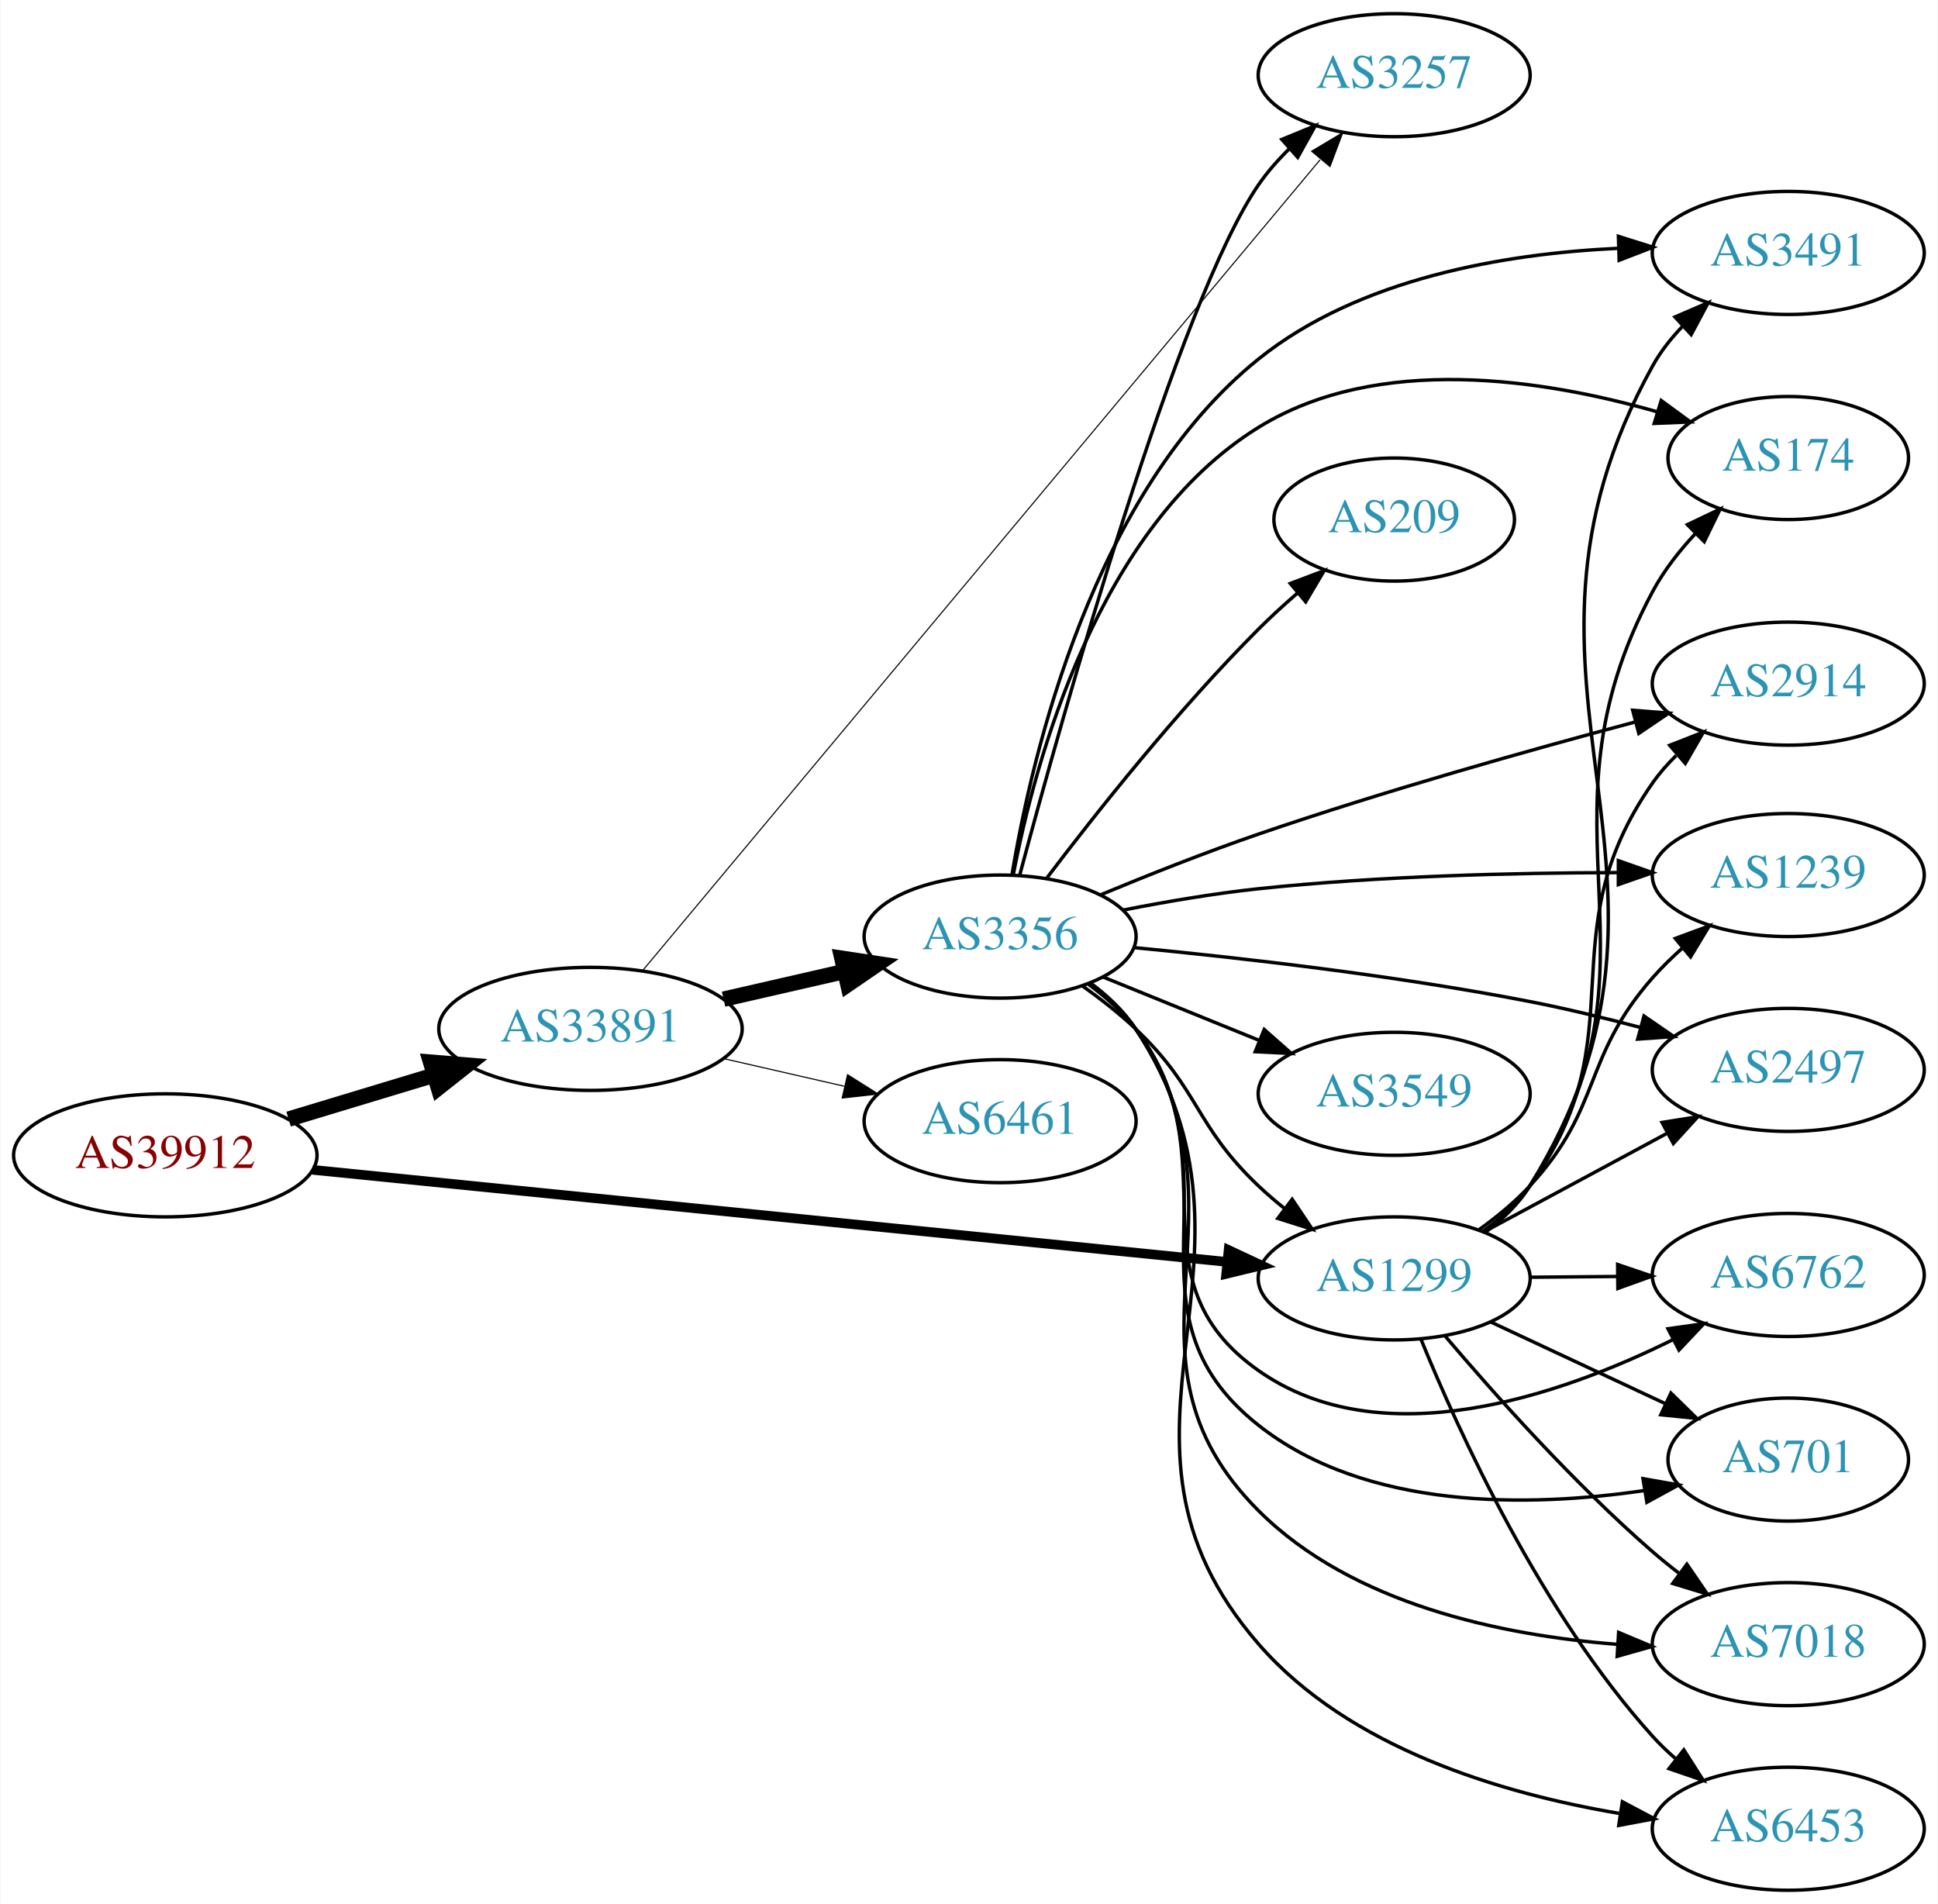
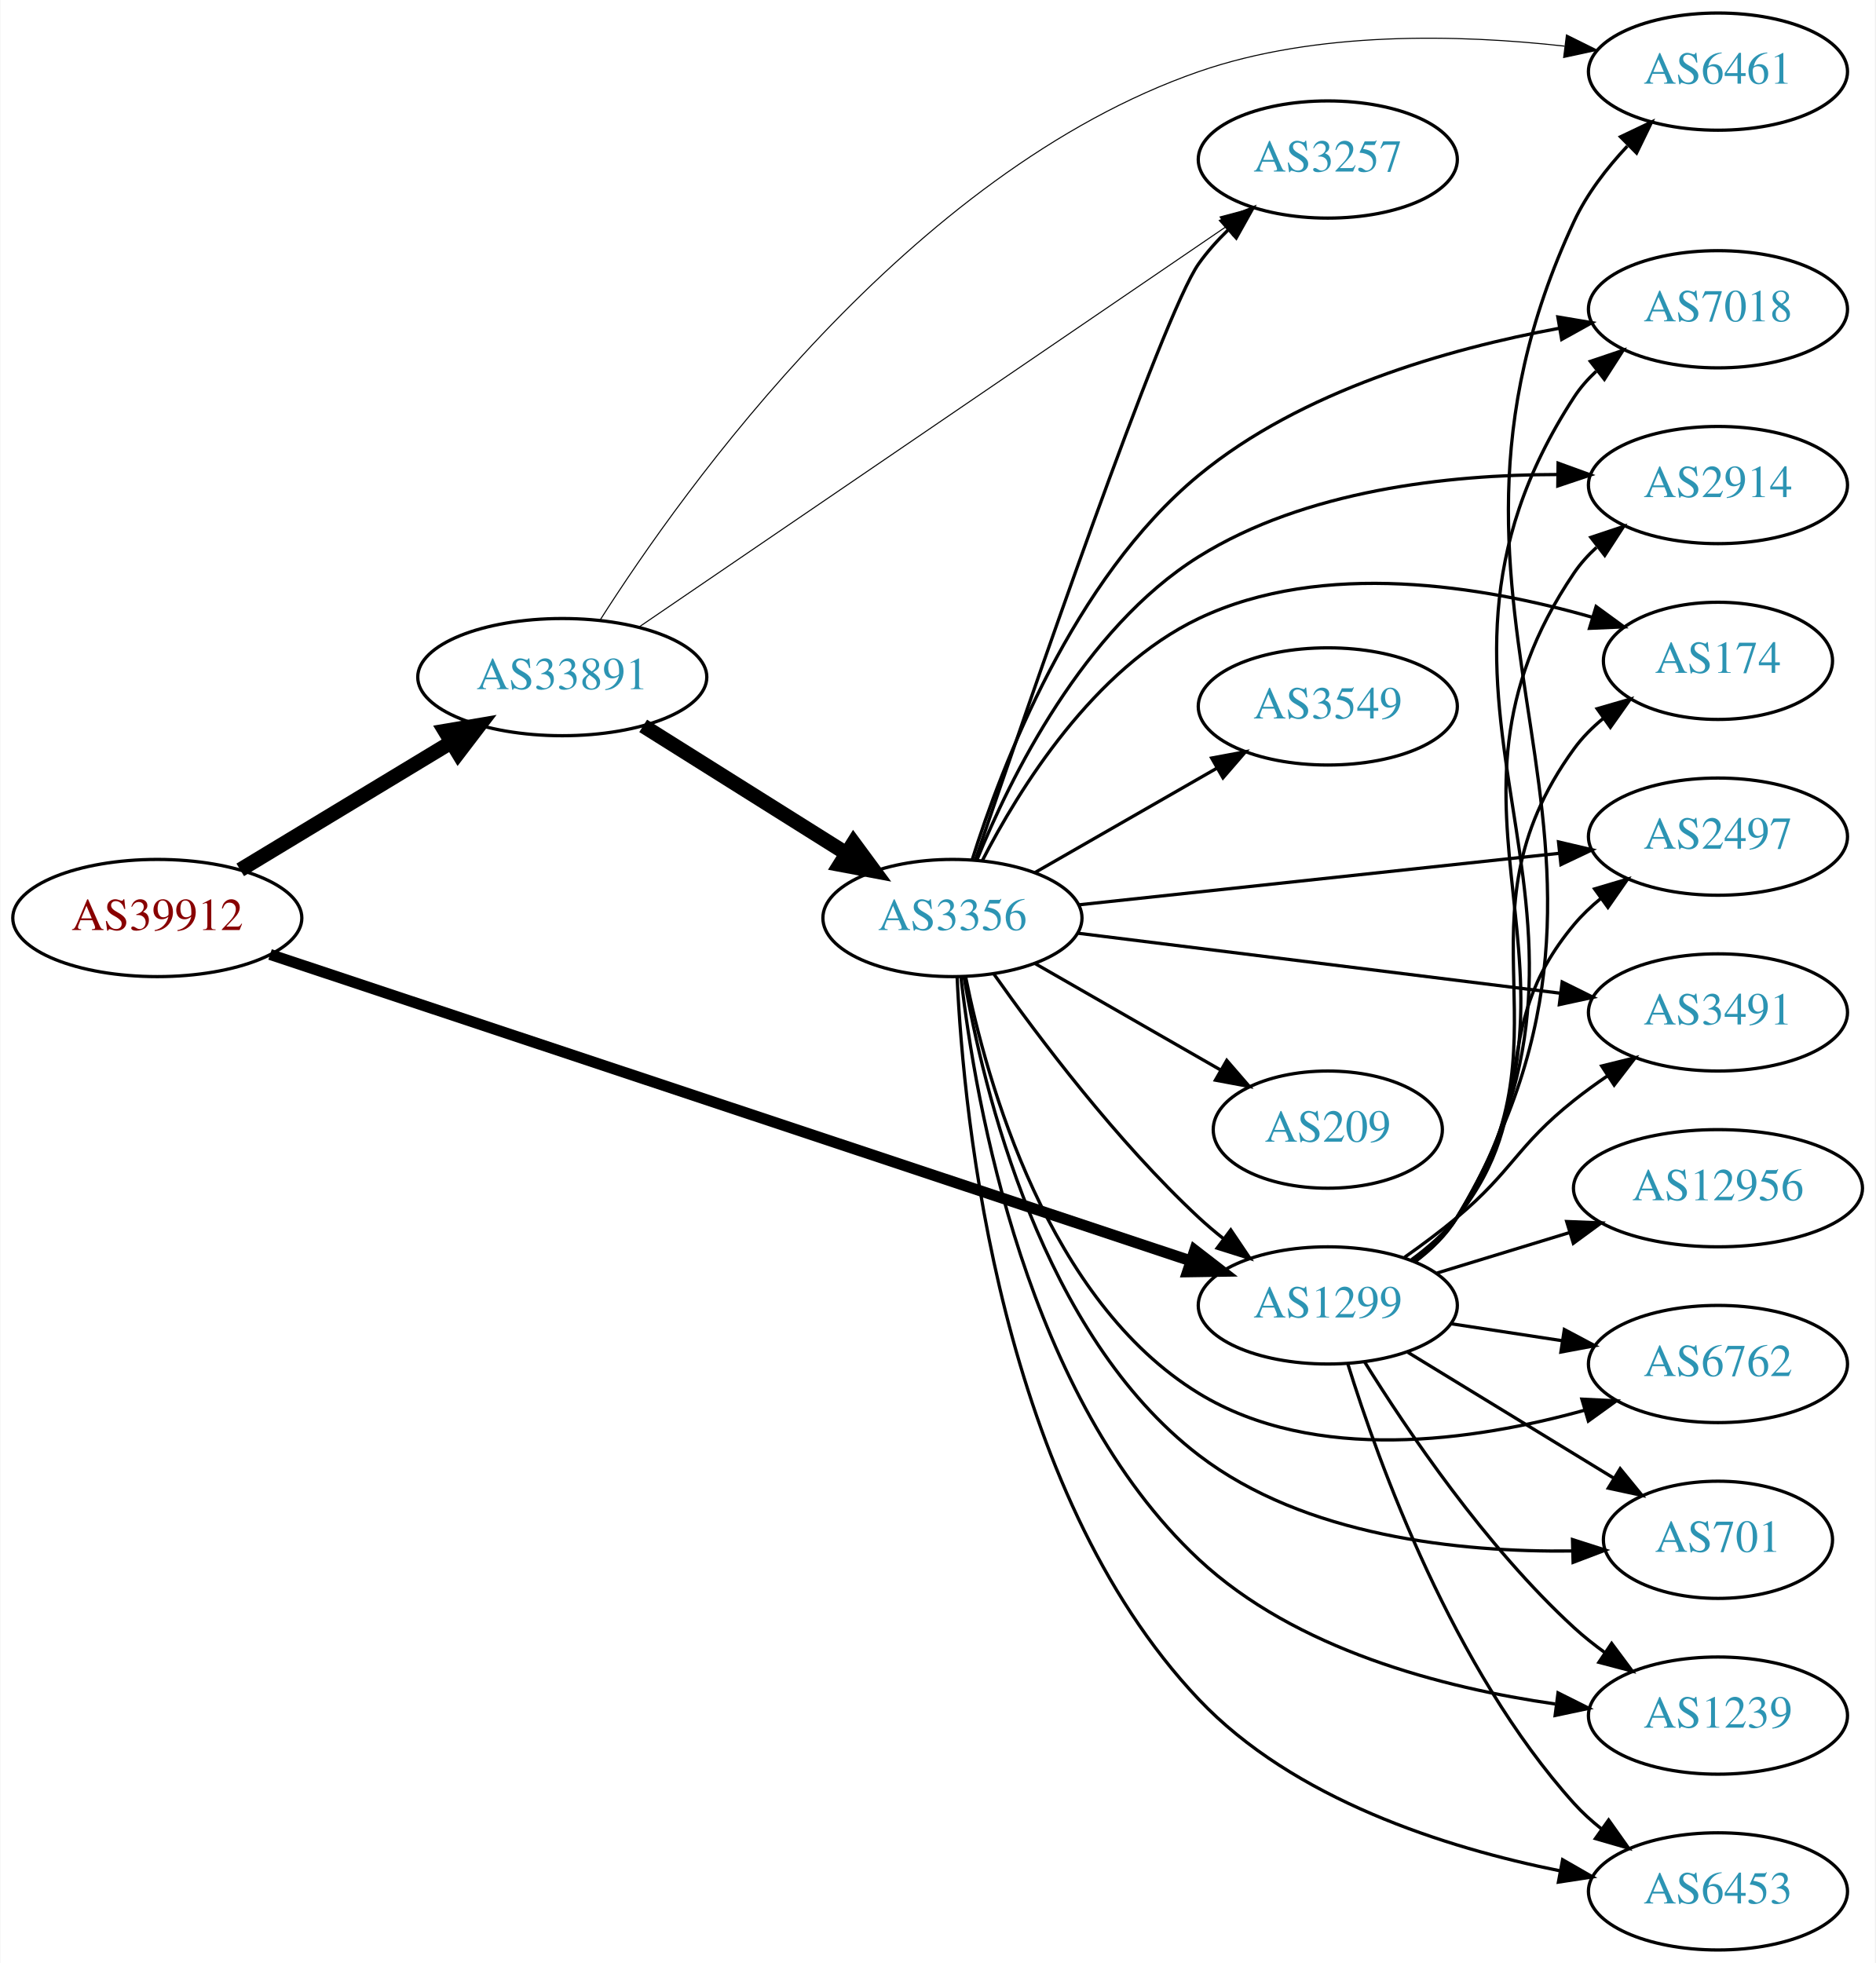
- <svg xmlns="http://www.w3.org/2000/svg" xmlns:xlink="http://www.w3.org/1999/xlink" width="567pt" height="557pt" viewBox="0.00 0.00 566.66 557.00">
-   <g id="graph0" class="graph" transform="scale(1 1) rotate(0) translate(4 553)">
-     <polygon fill="white" stroke="none" points="-4,4 -4,-553 562.663,-553 562.663,4 -4,4" />
+ <svg xmlns="http://www.w3.org/2000/svg" xmlns:xlink="http://www.w3.org/1999/xlink" width="576pt" height="603pt" viewBox="0.00 0.00 575.76 603.00">
+   <g id="graph0" class="graph" transform="scale(1 1) rotate(0) translate(4 599)">
+     <polygon fill="white" stroke="none" points="-4,4 -4,-599 571.762,-599 571.762,4 -4,4" />
    <g id="node1" class="node">
      <g id="a_node1">
        <a xlink:href="/asn/39912" xlink:title="AS39912 ~ oja.at GmbH [AT]">
-           <ellipse fill="#ffffff" stroke="black" cx="44.196" cy="-215" rx="44.393" ry="18" />
-           <text text-anchor="middle" x="44.196" y="-211.3" font-family="Times,serif" font-size="14.00" fill="#880000">AS39912</text>
+           <ellipse fill="#ffffff" stroke="black" cx="44.196" cy="-317" rx="44.393" ry="18" />
+           <text text-anchor="middle" x="44.196" y="-313.3" font-family="Times,serif" font-size="14.00" fill="#880000">AS39912</text>
        </a>
      </g>
    </g>
    <g id="node2" class="node">
      <g id="a_node2">
        <a xlink:href="/asn/1299" xlink:title="AS1299 ~ Telia Carrier [EU]">
-           <ellipse fill="#ffffff" stroke="black" cx="403.724" cy="-179" rx="39.794" ry="18" />
-           <text text-anchor="middle" x="403.724" y="-175.3" font-family="Times,serif" font-size="14.00" fill="#2c94b3">AS1299</text>
+           <ellipse fill="#ffffff" stroke="black" cx="403.724" cy="-198" rx="39.794" ry="18" />
+           <text text-anchor="middle" x="403.724" y="-194.3" font-family="Times,serif" font-size="14.00" fill="#2c94b3">AS1299</text>
        </a>
      </g>
    </g>
    <g id="edge1" class="edge">
-       <path fill="none" stroke="black" stroke-width="2.812" d="M87.26,-210.764C154.067,-204.038 284.055,-190.949 354.519,-183.854" />
-       <polygon fill="black" stroke="black" stroke-width="2.812" points="355.285,-187.294 364.884,-182.81 354.584,-180.33 355.285,-187.294" />
+       <path fill="none" stroke="black" stroke-width="3.375" d="M78.831,-305.805C144.659,-283.895 290.295,-235.421 361.672,-211.664" />
+       <polygon fill="black" stroke="black" stroke-width="3.375" points="362.852,-214.96 371.235,-208.481 360.641,-208.318 362.852,-214.96" />
    </g>
    <g id="node3" class="node">
      <g id="a_node3">
        <a xlink:href="/asn/33891" xlink:title="AS33891 ~ CORE-BACKBONE GMBH GLOBAL NETWORK [DE]">
-           <ellipse fill="#ffffff" stroke="black" cx="168.588" cy="-252" rx="44.393" ry="18" />
-           <text text-anchor="middle" x="168.588" y="-248.3" font-family="Times,serif" font-size="14.00" fill="#2c94b3">AS33891</text>
+           <ellipse fill="#ffffff" stroke="black" cx="168.588" cy="-391" rx="44.393" ry="18" />
+           <text text-anchor="middle" x="168.588" y="-387.3" font-family="Times,serif" font-size="14.00" fill="#2c94b3">AS33891</text>
        </a>
      </g>
    </g>
    <g id="edge2" class="edge">
-       <path fill="none" stroke="black" stroke-width="4.5" d="M80.269,-225.603C93.456,-229.589 108.636,-234.178 122.601,-238.4" />
-       <polygon fill="black" stroke="black" stroke-width="4.5" points="121.799,-242.271 132.51,-241.396 124.078,-234.733 121.799,-242.271" />
+       <path fill="none" stroke="black" stroke-width="4.5" d="M69.67,-331.797C88.265,-343.04 114.038,-358.623 134.475,-370.979" />
+       <polygon fill="black" stroke="black" stroke-width="4.5" points="132.562,-374.424 143.157,-376.228 136.637,-367.685 132.562,-374.424" />
    </g>
    <g id="node4" class="node">
      <g id="a_node4">
-         <a xlink:href="/asn/174" xlink:title="AS174 ~ Cogent Communications [US]">
-           <ellipse fill="#ffffff" stroke="black" cx="519.017" cy="-419" rx="35.194" ry="18" />
-           <text text-anchor="middle" x="519.017" y="-415.3" font-family="Times,serif" font-size="14.00" fill="#2c94b3">AS174</text>
+         <a xlink:href="/asn/2914" xlink:title="AS2914 ~ NTT America, Inc. [US]">
+           <ellipse fill="#ffffff" stroke="black" cx="523.566" cy="-450" rx="39.794" ry="18" />
+           <text text-anchor="middle" x="523.566" y="-446.3" font-family="Times,serif" font-size="14.00" fill="#2c94b3">AS2914</text>
        </a>
      </g>
    </g>
    <g id="edge3" class="edge">
-       <path fill="none" stroke="black" d="M430.099,-192.57C435.152,-196.315 439.948,-200.805 443.37,-206 486.813,-271.948 442.035,-310.412 479.37,-380 482.64,-386.095 487.161,-391.868 491.962,-397.012" />
-       <polygon fill="black" stroke="black" points="489.513,-399.513 499.082,-404.063 494.439,-394.539 489.513,-399.513" />
+       <path fill="none" stroke="black" d="M430.193,-211.509C435.241,-215.258 440.011,-219.764 443.37,-225 491.668,-300.282 429.162,-348.979 479.37,-423 481.306,-425.854 483.655,-428.466 486.246,-430.842" />
+       <polygon fill="black" stroke="black" points="484.519,-433.93 494.573,-437.272 488.797,-428.39 484.519,-433.93" />
    </g>
    <g id="node5" class="node">
      <g id="a_node5">
-         <a xlink:href="/asn/2914" xlink:title="AS2914 ~ NTT America, Inc. [US]">
-           <ellipse fill="#ffffff" stroke="black" cx="519.017" cy="-353" rx="39.794" ry="18" />
-           <text text-anchor="middle" x="519.017" y="-349.3" font-family="Times,serif" font-size="14.00" fill="#2c94b3">AS2914</text>
+         <a xlink:href="/asn/174" xlink:title="AS174 ~ Cogent Communications [US]">
+           <ellipse fill="#ffffff" stroke="black" cx="523.566" cy="-396" rx="35.194" ry="18" />
+           <text text-anchor="middle" x="523.566" y="-392.3" font-family="Times,serif" font-size="14.00" fill="#2c94b3">AS174</text>
        </a>
      </g>
    </g>
    <g id="edge4" class="edge">
-       <path fill="none" stroke="black" d="M429.75,-192.811C434.821,-196.545 439.713,-200.968 443.37,-206 475.609,-250.352 447.888,-279.108 479.37,-324 481.345,-326.816 483.678,-329.474 486.205,-331.952" />
-       <polygon fill="black" stroke="black" points="484.335,-334.959 494.199,-338.825 488.898,-329.652 484.335,-334.959" />
+       <path fill="none" stroke="black" d="M429.942,-211.675C435.003,-215.416 439.843,-219.877 443.37,-225 480.782,-279.336 440.581,-315.639 479.37,-369 481.886,-372.46 484.993,-375.577 488.379,-378.357" />
+       <polygon fill="black" stroke="black" points="486.459,-381.286 496.636,-384.233 490.517,-375.583 486.459,-381.286" />
    </g>
    <g id="node6" class="node">
      <g id="a_node6">
-         <a xlink:href="/asn/1239" xlink:title="AS1239 ~ Sprint [US]">
-           <ellipse fill="#ffffff" stroke="black" cx="519.017" cy="-297" rx="39.794" ry="18" />
-           <text text-anchor="middle" x="519.017" y="-293.3" font-family="Times,serif" font-size="14.00" fill="#2c94b3">AS1239</text>
+         <a xlink:href="/asn/2497" xlink:title="AS2497 ~ Internet Initiative Japan Inc. [JP]">
+           <ellipse fill="#ffffff" stroke="black" cx="523.566" cy="-342" rx="39.794" ry="18" />
+           <text text-anchor="middle" x="523.566" y="-338.3" font-family="Times,serif" font-size="14.00" fill="#2c94b3">AS2497</text>
        </a>
      </g>
    </g>
    <g id="edge5" class="edge">
-       <path fill="none" stroke="black" d="M428.502,-193.214C433.75,-196.98 439.032,-201.316 443.37,-206 464.761,-229.097 458.567,-243.373 479.37,-267 482.01,-269.998 484.984,-272.907 488.081,-275.659" />
-       <polygon fill="black" stroke="black" points="485.974,-278.458 495.91,-282.135 490.436,-273.064 485.974,-278.458" />
+       <path fill="none" stroke="black" d="M429.44,-212.047C434.527,-215.768 439.504,-220.127 443.37,-225 470.148,-258.748 451.738,-281.948 479.37,-315 481.781,-317.884 484.582,-320.554 487.577,-323.002" />
+       <polygon fill="black" stroke="black" points="485.668,-325.941 495.824,-328.959 489.766,-320.266 485.668,-325.941" />
    </g>
    <g id="node7" class="node">
      <g id="a_node7">
-         <a xlink:href="/asn/2497" xlink:title="AS2497 ~ Internet Initiative Japan Inc. [JP]">
-           <ellipse fill="#ffffff" stroke="black" cx="519.017" cy="-240" rx="39.794" ry="18" />
-           <text text-anchor="middle" x="519.017" y="-236.3" font-family="Times,serif" font-size="14.00" fill="#2c94b3">AS2497</text>
+         <a xlink:href="/asn/6461" xlink:title="AS6461 ~ Zayo Bandwidth [US]">
+           <ellipse fill="#ffffff" stroke="black" cx="523.566" cy="-577" rx="39.794" ry="18" />
+           <text text-anchor="middle" x="523.566" y="-573.3" font-family="Times,serif" font-size="14.00" fill="#2c94b3">AS6461</text>
        </a>
      </g>
    </g>
    <g id="edge6" class="edge">
-       <path fill="none" stroke="black" d="M429.867,-192.538C445.598,-201.008 466.082,-212.037 483.344,-221.331" />
-       <polygon fill="black" stroke="black" points="482.088,-224.63 492.552,-226.289 485.406,-218.467 482.088,-224.63" />
+       <path fill="none" stroke="black" d="M430.439,-211.356C435.474,-215.113 440.177,-219.662 443.37,-225 513.663,-342.52 421.596,-406.846 479.37,-531 483.29,-539.424 489.354,-547.315 495.711,-554.102" />
+       <polygon fill="black" stroke="black" points="493.632,-556.97 503.197,-561.528 498.562,-552 493.632,-556.97" />
    </g>
    <g id="node8" class="node">
      <g id="a_node8">
        <a xlink:href="/asn/6762" xlink:title="AS6762 ~ TELECOM ITALIA SPARKLE S.p.A. [IT]">
-           <ellipse fill="#ffffff" stroke="black" cx="519.017" cy="-180" rx="39.794" ry="18" />
-           <text text-anchor="middle" x="519.017" y="-176.3" font-family="Times,serif" font-size="14.00" fill="#2c94b3">AS6762</text>
+           <ellipse fill="#ffffff" stroke="black" cx="523.566" cy="-180" rx="39.794" ry="18" />
+           <text text-anchor="middle" x="523.566" y="-176.3" font-family="Times,serif" font-size="14.00" fill="#2c94b3">AS6762</text>
        </a>
      </g>
    </g>
    <g id="edge7" class="edge">
-       <path fill="none" stroke="black" d="M443.396,-179.341C451.599,-179.414 460.363,-179.491 468.895,-179.566" />
-       <polygon fill="black" stroke="black" points="469.104,-183.068 479.134,-179.657 469.166,-176.069 469.104,-183.068" />
+       <path fill="none" stroke="black" d="M441.687,-192.354C452.436,-190.712 464.323,-188.896 475.6,-187.174" />
+       <polygon fill="black" stroke="black" points="476.378,-190.596 485.735,-185.626 475.321,-183.676 476.378,-190.596" />
    </g>
    <g id="node9" class="node">
      <g id="a_node9">
        <a xlink:href="/asn/701" xlink:title="AS701 ~ UUNET [US]">
-           <ellipse fill="#ffffff" stroke="black" cx="519.017" cy="-126" rx="35.194" ry="18" />
-           <text text-anchor="middle" x="519.017" y="-122.3" font-family="Times,serif" font-size="14.00" fill="#2c94b3">AS701</text>
+           <ellipse fill="#ffffff" stroke="black" cx="523.566" cy="-126" rx="35.194" ry="18" />
+           <text text-anchor="middle" x="523.566" y="-122.3" font-family="Times,serif" font-size="14.00" fill="#2c94b3">AS701</text>
        </a>
      </g>
    </g>
    <g id="edge8" class="edge">
-       <path fill="none" stroke="black" d="M431.86,-166.305C447.183,-159.137 466.501,-150.1 482.96,-142.4" />
-       <polygon fill="black" stroke="black" points="484.694,-145.453 492.269,-138.045 481.728,-139.112 484.694,-145.453" />
+       <path fill="none" stroke="black" d="M428.288,-183.603C446.461,-172.499 471.754,-157.045 491.568,-144.939" />
+       <polygon fill="black" stroke="black" points="493.532,-147.841 500.241,-139.641 489.883,-141.868 493.532,-147.841" />
    </g>
    <g id="node10" class="node">
      <g id="a_node10">
-         <a xlink:href="/asn/7018" xlink:title="AS7018 ~ AT&amp;T Services, Inc. [US]">
-           <ellipse fill="#ffffff" stroke="black" cx="519.017" cy="-72" rx="39.794" ry="18" />
-           <text text-anchor="middle" x="519.017" y="-68.3" font-family="Times,serif" font-size="14.00" fill="#2c94b3">AS7018</text>
+         <a xlink:href="/asn/1239" xlink:title="AS1239 ~ Sprint [US]">
+           <ellipse fill="#ffffff" stroke="black" cx="523.566" cy="-72" rx="39.794" ry="18" />
+           <text text-anchor="middle" x="523.566" y="-68.3" font-family="Times,serif" font-size="14.00" fill="#2c94b3">AS1239</text>
        </a>
      </g>
    </g>
    <g id="edge9" class="edge">
-       <path fill="none" stroke="black" d="M418.66,-162.093C432.998,-145.193 456.418,-118.924 479.37,-99 481.843,-96.854 484.486,-94.719 487.186,-92.645" />
-       <polygon fill="black" stroke="black" points="489.358,-95.392 495.345,-86.651 485.214,-89.751 489.358,-95.392" />
+       <path fill="none" stroke="black" d="M414.971,-180.729C428.041,-159.684 452.23,-123.866 479.37,-99 482.294,-96.321 485.52,-93.752 488.851,-91.337" />
+       <polygon fill="black" stroke="black" points="490.908,-94.171 497.237,-85.674 486.991,-88.369 490.908,-94.171" />
    </g>
    <g id="node11" class="node">
      <g id="a_node11">
-         <a xlink:href="/asn/6453" xlink:title="AS6453 ~ TATA COMMUNICATIONS (AMERICA) INC [US]">
-           <ellipse fill="#ffffff" stroke="black" cx="519.017" cy="-18" rx="39.794" ry="18" />
-           <text text-anchor="middle" x="519.017" y="-14.3" font-family="Times,serif" font-size="14.00" fill="#2c94b3">AS6453</text>
+         <a xlink:href="/asn/12956" xlink:title="AS12956 ~ TELXIUS [ES]">
+           <ellipse fill="#ffffff" stroke="black" cx="523.566" cy="-234" rx="44.393" ry="18" />
+           <text text-anchor="middle" x="523.566" y="-230.3" font-family="Times,serif" font-size="14.00" fill="#2c94b3">AS12956</text>
        </a>
      </g>
    </g>
    <g id="edge10" class="edge">
-       <path fill="none" stroke="black" d="M411.503,-161.348C422.596,-134.099 446.704,-81.164 479.37,-45 481.376,-42.779 483.597,-40.642 485.932,-38.61" />
-       <polygon fill="black" stroke="black" points="488.462,-41.073 494.154,-32.137 484.132,-35.573 488.462,-41.073" />
+       <path fill="none" stroke="black" d="M437.237,-207.932C449.845,-211.784 464.488,-216.258 478.047,-220.4" />
+       <polygon fill="black" stroke="black" points="477.098,-223.769 487.684,-223.344 479.143,-217.075 477.098,-223.769" />
    </g>
    <g id="node12" class="node">
      <g id="a_node12">
-         <a xlink:href="/asn/3491" xlink:title="AS3491 ~ PCCW Global, Inc. [US]">
-           <ellipse fill="#ffffff" stroke="black" cx="519.017" cy="-479" rx="39.794" ry="18" />
-           <text text-anchor="middle" x="519.017" y="-475.3" font-family="Times,serif" font-size="14.00" fill="#2c94b3">AS3491</text>
+         <a xlink:href="/asn/6453" xlink:title="AS6453 ~ TATA COMMUNICATIONS (AMERICA) INC [US]">
+           <ellipse fill="#ffffff" stroke="black" cx="523.566" cy="-18" rx="39.794" ry="18" />
+           <text text-anchor="middle" x="523.566" y="-14.3" font-family="Times,serif" font-size="14.00" fill="#2c94b3">AS6453</text>
        </a>
      </g>
    </g>
    <g id="edge11" class="edge">
-       <path fill="none" stroke="black" d="M430.313,-192.433C435.355,-196.186 440.093,-200.713 443.37,-206 500.201,-297.674 427.048,-351.68 479.37,-446 481.708,-450.214 484.808,-454.133 488.238,-457.69" />
-       <polygon fill="black" stroke="black" points="485.874,-460.27 495.604,-464.462 490.611,-455.117 485.874,-460.27" />
+       <path fill="none" stroke="black" d="M409.856,-180.09C419.361,-149.45 442.191,-86.292 479.37,-45 481.885,-42.207 484.756,-39.597 487.794,-37.186" />
+       <polygon fill="black" stroke="black" points="489.978,-39.928 496.102,-31.282 485.923,-34.222 489.978,-39.928" />
    </g>
    <g id="node13" class="node">
      <g id="a_node13">
-         <a xlink:href="/asn/3356" xlink:title="AS3356 ~ Level 3 Parent, LLC [US]">
-           <ellipse fill="#ffffff" stroke="black" cx="288.431" cy="-279" rx="39.794" ry="18" />
-           <text text-anchor="middle" x="288.431" y="-275.3" font-family="Times,serif" font-size="14.00" fill="#2c94b3">AS3356</text>
+         <a xlink:href="/asn/7018" xlink:title="AS7018 ~ AT&amp;T Services, Inc. [US]">
+           <ellipse fill="#ffffff" stroke="black" cx="523.566" cy="-504" rx="39.794" ry="18" />
+           <text text-anchor="middle" x="523.566" y="-500.3" font-family="Times,serif" font-size="14.00" fill="#2c94b3">AS7018</text>
        </a>
      </g>
    </g>
    <g id="edge12" class="edge">
-       <path fill="none" stroke="black" stroke-width="4.5" d="M207.523,-260.692C218.764,-263.267 231.176,-266.111 242.799,-268.774" />
-       <polygon fill="black" stroke="black" stroke-width="4.5" points="242.134,-272.661 252.761,-271.057 243.893,-264.985 242.134,-272.661" />
+       <path fill="none" stroke="black" d="M430.341,-211.416C435.381,-215.17 440.111,-219.702 443.37,-225 502.644,-321.367 417.65,-382.181 479.37,-477 481.252,-479.891 483.563,-482.527 486.128,-484.92" />
+       <polygon fill="black" stroke="black" points="484.376,-487.991 494.415,-491.377 488.678,-482.47 484.376,-487.991" />
    </g>
    <g id="node14" class="node">
      <g id="a_node14">
-         <a xlink:href="/asn/3257" xlink:title="AS3257 ~ GTT [DE]">
-           <ellipse fill="#ffffff" stroke="black" cx="403.724" cy="-531" rx="39.794" ry="18" />
-           <text text-anchor="middle" x="403.724" y="-527.3" font-family="Times,serif" font-size="14.00" fill="#2c94b3">AS3257</text>
+         <a xlink:href="/asn/3491" xlink:title="AS3491 ~ PCCW Global, Inc. [US]">
+           <ellipse fill="#ffffff" stroke="black" cx="523.566" cy="-288" rx="39.794" ry="18" />
+           <text text-anchor="middle" x="523.566" y="-284.3" font-family="Times,serif" font-size="14.00" fill="#2c94b3">AS3491</text>
        </a>
      </g>
    </g>
    <g id="edge13" class="edge">
-       <path fill="none" stroke="black" stroke-width="0.321" d="M183.821,-269.033C223.503,-316.522 335.507,-450.56 382.046,-506.255" />
-       <polygon fill="black" stroke="black" stroke-width="0.321" points="379.579,-508.761 388.677,-514.19 384.951,-504.272 379.579,-508.761" />
+       <path fill="none" stroke="black" d="M427.291,-212.774C432.696,-216.58 438.352,-220.794 443.37,-225 460.711,-239.536 461.663,-246.913 479.37,-261 482.64,-263.602 486.175,-266.162 489.765,-268.609" />
+       <polygon fill="black" stroke="black" points="487.856,-271.543 498.143,-274.077 491.681,-265.681 487.856,-271.543" />
+     </g>
+     <g id="edge16" class="edge">
+       <path fill="none" stroke="black" stroke-width="0.321" d="M180.187,-408.503C205.715,-448.621 275.14,-546.13 364.077,-577 400.316,-589.579 444.088,-588.457 476.44,-584.827" />
+       <polygon fill="black" stroke="black" stroke-width="0.321" points="477.027,-588.281 486.519,-583.574 476.164,-581.334 477.027,-588.281" />
    </g>
    <g id="node15" class="node">
      <g id="a_node15">
-         <a xlink:href="/asn/6461" xlink:title="AS6461 ~ Zayo Bandwidth [US]">
-           <ellipse fill="#ffffff" stroke="black" cx="288.431" cy="-225" rx="39.794" ry="18" />
-           <text text-anchor="middle" x="288.431" y="-221.3" font-family="Times,serif" font-size="14.00" fill="#2c94b3">AS6461</text>
+         <a xlink:href="/asn/3257" xlink:title="AS3257 ~ GTT [DE]">
+           <ellipse fill="#ffffff" stroke="black" cx="403.724" cy="-550" rx="39.794" ry="18" />
+           <text text-anchor="middle" x="403.724" y="-546.3" font-family="Times,serif" font-size="14.00" fill="#2c94b3">AS3257</text>
        </a>
      </g>
    </g>
    <g id="edge14" class="edge">
-       <path fill="none" stroke="black" stroke-width="0.321" d="M207.523,-243.308C218.764,-240.733 231.176,-237.889 242.799,-235.226" />
-       <polygon fill="black" stroke="black" stroke-width="0.321" points="243.795,-238.588 252.761,-232.943 242.232,-231.765 243.795,-238.588" />
-     </g>
-     <g id="edge25" class="edge">
-       <path fill="none" stroke="black" d="M312.373,-264.647C317.767,-260.828 323.323,-256.503 328.077,-252 346.925,-234.147 345.229,-223.853 364.077,-206 366.454,-203.749 369.032,-201.542 371.689,-199.42" />
-       <polygon fill="black" stroke="black" points="373.88,-202.152 379.781,-193.353 369.681,-196.552 373.88,-202.152" />
-     </g>
-     <g id="edge15" class="edge">
-       <path fill="none" stroke="black" d="M292.281,-297.066C298.551,-329.955 316.934,-398.89 364.077,-428 399.067,-449.606 447.492,-442.043 480.63,-432.536" />
-       <polygon fill="black" stroke="black" points="481.851,-435.823 490.392,-429.554 479.806,-429.129 481.851,-435.823" />
-     </g>
-     <g id="edge16" class="edge">
-       <path fill="none" stroke="black" d="M317.882,-291.242C331.699,-296.979 348.619,-303.701 364.077,-309 400.693,-321.553 443.025,-333.469 474.019,-341.726" />
-       <polygon fill="black" stroke="black" points="473.508,-345.212 484.071,-344.382 475.297,-338.444 473.508,-345.212" />
-     </g>
-     <g id="edge23" class="edge">
-       <path fill="none" stroke="black" d="M324.574,-286.784C336.992,-289.217 351.097,-291.623 364.077,-293 399.036,-296.709 438.697,-297.663 469.006,-297.713" />
-       <polygon fill="black" stroke="black" points="469.319,-301.213 479.314,-297.697 469.308,-294.213 469.319,-301.213" />
-     </g>
-     <g id="edge19" class="edge">
-       <path fill="none" stroke="black" d="M327.62,-275.775C358.912,-272.777 404.251,-267.616 443.37,-260 453.949,-257.94 465.238,-255.204 475.751,-252.419" />
-       <polygon fill="black" stroke="black" points="476.814,-255.757 485.544,-249.753 474.975,-249.002 476.814,-255.757" />
-     </g>
-     <g id="edge20" class="edge">
-       <path fill="none" stroke="black" d="M314.274,-265.052C319.355,-261.326 324.297,-256.94 328.077,-252 356.787,-214.489 325.431,-179.162 364.077,-152 400.034,-126.729 452.027,-144.583 485.425,-161.147" />
-       <polygon fill="black" stroke="black" points="483.833,-164.264 494.324,-165.748 487.048,-158.046 483.833,-164.264" />
-     </g>
-     <g id="edge24" class="edge">
-       <path fill="none" stroke="black" d="M314.439,-265.176C319.511,-261.443 324.408,-257.023 328.077,-252 359.922,-208.412 321.678,-169.41 364.077,-136 395.628,-111.139 443.049,-111.976 476.914,-116.933" />
-       <polygon fill="black" stroke="black" points="476.522,-120.416 486.956,-118.58 477.655,-113.508 476.522,-120.416" />
-     </g>
-     <g id="edge22" class="edge">
-       <path fill="none" stroke="black" d="M314.63,-265.312C319.693,-261.572 324.537,-257.115 328.077,-252 364.889,-198.821 318.301,-156.691 364.077,-111 391.487,-83.641 435.165,-74.564 469.005,-71.944" />
-       <polygon fill="black" stroke="black" points="469.394,-75.426 479.163,-71.324 468.968,-68.439 469.394,-75.426" />
-     </g>
-     <g id="edge27" class="edge">
-       <path fill="none" stroke="black" d="M314.832,-265.447C319.883,-261.7 324.673,-257.206 328.077,-252 372.732,-183.722 310.564,-133.582 364.077,-72 390.509,-41.583 435.112,-28.296 469.522,-22.494" />
-       <polygon fill="black" stroke="black" points="470.483,-25.888 479.843,-20.923 469.43,-18.968 470.483,-25.888" />
-     </g>
-     <g id="edge26" class="edge">
-       <path fill="none" stroke="black" d="M291.909,-297.079C297.712,-332.07 315.567,-409.028 364.077,-448 393.515,-471.649 436.162,-478.783 469.107,-480.349" />
-       <polygon fill="black" stroke="black" points="469.328,-483.857 479.433,-480.675 469.549,-476.861 469.328,-483.857" />
-     </g>
-     <g id="edge21" class="edge">
-       <path fill="none" stroke="black" d="M294.164,-296.983C306.537,-343.181 340.512,-464.787 364.077,-499 366.648,-502.733 369.771,-506.27 373.114,-509.537" />
-       <polygon fill="black" stroke="black" points="370.854,-512.211 380.658,-516.229 375.5,-506.974 370.854,-512.211" />
+       <path fill="none" stroke="black" stroke-width="0.321" d="M192.367,-406.535C234.649,-435.372 325.261,-497.17 372.568,-529.434" />
+       <polygon fill="black" stroke="black" stroke-width="0.321" points="370.642,-532.357 380.876,-535.1 374.587,-526.574 370.642,-532.357" />
    </g>
    <g id="node16" class="node">
      <g id="a_node16">
-         <a xlink:href="/asn/209" xlink:title="AS209 ~ CenturyLink Communications, LLC [US]">
-           <ellipse fill="#ffffff" stroke="black" cx="403.724" cy="-401" rx="35.194" ry="18" />
-           <text text-anchor="middle" x="403.724" y="-397.3" font-family="Times,serif" font-size="14.00" fill="#2c94b3">AS209</text>
-         </a>
-       </g>
-     </g>
-     <g id="edge17" class="edge">
-       <path fill="none" stroke="black" d="M302.04,-296.057C316.222,-314.781 340.383,-345.325 364.077,-369 367.59,-372.51 371.454,-376.043 375.339,-379.415" />
-       <polygon fill="black" stroke="black" points="373.33,-382.298 383.238,-386.052 377.833,-376.939 373.33,-382.298" />
+         <a xlink:href="/asn/3356" xlink:title="AS3356 ~ Level 3 Parent, LLC [US]">
+           <ellipse fill="#ffffff" stroke="black" cx="288.431" cy="-317" rx="39.794" ry="18" />
+           <text text-anchor="middle" x="288.431" y="-313.3" font-family="Times,serif" font-size="14.00" fill="#2c94b3">AS3356</text>
+         </a>
+       </g>
+     </g>
+     <g id="edge15" class="edge">
+       <path fill="none" stroke="black" stroke-width="4.5" d="M193.435,-376.025C211.399,-364.745 236.2,-349.171 255.816,-336.853" />
+       <polygon fill="black" stroke="black" stroke-width="4.5" points="258.046,-340.102 264.421,-331.449 253.858,-333.433 258.046,-340.102" />
+     </g>
+     <g id="edge24" class="edge">
+       <path fill="none" stroke="black" d="M301.107,-299.858C314.828,-280.422 338.932,-248.401 364.077,-225 366.474,-222.77 369.065,-220.577 371.732,-218.465" />
+       <polygon fill="black" stroke="black" points="373.919,-221.2 379.837,-212.413 369.73,-215.591 373.919,-221.2" />
+     </g>
+     <g id="edge26" class="edge">
+       <path fill="none" stroke="black" d="M295.887,-334.685C306.123,-359.974 328.624,-405.854 364.077,-428 396.817,-448.451 440.712,-453.182 474.005,-453.233" />
+       <polygon fill="black" stroke="black" points="474.46,-456.728 484.415,-453.1 474.37,-449.728 474.46,-456.728" />
+     </g>
+     <g id="edge19" class="edge">
+       <path fill="none" stroke="black" d="M297.556,-334.533C308.894,-356.638 331.767,-393.608 364.077,-409 402.25,-427.185 451.475,-418.958 484.864,-409.413" />
+       <polygon fill="black" stroke="black" points="486.133,-412.686 494.689,-406.436 484.103,-405.987 486.133,-412.686" />
+     </g>
+     <g id="edge28" class="edge">
+       <path fill="none" stroke="black" d="M327.147,-321.044C367.354,-325.356 431.121,-332.194 474.807,-336.879" />
+       <polygon fill="black" stroke="black" points="474.588,-340.375 484.904,-337.961 475.334,-333.415 474.588,-340.375" />
+     </g>
+     <g id="edge27" class="edge">
+       <path fill="none" stroke="black" d="M292.454,-299.031C298.972,-266.683 317.696,-199.378 364.077,-171 399.702,-149.203 448.687,-156.365 482.731,-165.84" />
+       <polygon fill="black" stroke="black" points="481.767,-169.204 492.349,-168.688 483.754,-162.492 481.767,-169.204" />
+     </g>
+     <g id="edge29" class="edge">
+       <path fill="none" stroke="black" d="M291.974,-298.918C297.858,-264.347 315.803,-189.025 364.077,-152 396.66,-127.01 444.203,-122.167 478.712,-122.562" />
+       <polygon fill="black" stroke="black" points="478.882,-126.068 488.972,-122.836 479.069,-119.07 478.882,-126.068" />
+     </g>
+     <g id="edge21" class="edge">
+       <path fill="none" stroke="black" d="M291.04,-298.858C295.444,-260.246 311.156,-169.433 364.077,-120 393.78,-92.255 439.011,-80.515 473.562,-75.565" />
+       <polygon fill="black" stroke="black" points="474.439,-78.981 483.912,-74.236 473.548,-72.038 474.439,-78.981" />
+     </g>
+     <g id="edge20" class="edge">
+       <path fill="none" stroke="black" d="M289.859,-298.995C291.87,-255.106 303.032,-141.487 364.077,-77 393.195,-46.241 439.824,-31.413 474.982,-24.328" />
+       <polygon fill="black" stroke="black" points="475.845,-27.728 485.031,-22.449 474.558,-20.847 475.845,-27.728" />
+     </g>
+     <g id="edge25" class="edge">
+       <path fill="none" stroke="black" d="M294.456,-334.791C303.544,-363.766 325.443,-421.109 364.077,-453 395.592,-479.014 440.634,-491.849 474.652,-498.128" />
+       <polygon fill="black" stroke="black" points="474.38,-501.633 484.828,-499.874 475.563,-494.734 474.38,-501.633" />
+     </g>
+     <g id="edge23" class="edge">
+       <path fill="none" stroke="black" d="M326.888,-312.341C367.165,-307.331 431.3,-299.353 475.086,-293.906" />
+       <polygon fill="black" stroke="black" points="475.711,-297.356 485.202,-292.648 474.846,-290.409 475.711,-297.356" />
+     </g>
+     <g id="edge22" class="edge">
+       <path fill="none" stroke="black" d="M295.476,-334.881C311.205,-381.156 352.952,-502.331 364.077,-518 366.701,-521.696 369.855,-525.211 373.215,-528.467" />
+       <polygon fill="black" stroke="black" points="370.963,-531.147 380.774,-535.148 375.599,-525.903 370.963,-531.147" />
    </g>
    <g id="node17" class="node">
      <g id="a_node17">
        <a xlink:href="/asn/3549" xlink:title="AS3549 ~ Level 3 Parent, LLC [US]">
-           <ellipse fill="#ffffff" stroke="black" cx="403.724" cy="-233" rx="39.794" ry="18" />
-           <text text-anchor="middle" x="403.724" y="-229.3" font-family="Times,serif" font-size="14.00" fill="#2c94b3">AS3549</text>
+           <ellipse fill="#ffffff" stroke="black" cx="403.724" cy="-382" rx="39.794" ry="18" />
+           <text text-anchor="middle" x="403.724" y="-378.3" font-family="Times,serif" font-size="14.00" fill="#2c94b3">AS3549</text>
+         </a>
+       </g>
+     </g>
+     <g id="edge17" class="edge">
+       <path fill="none" stroke="black" d="M313.735,-330.944C330.013,-340.283 351.649,-352.697 369.511,-362.945" />
+       <polygon fill="black" stroke="black" points="368.044,-366.138 378.46,-368.079 371.528,-360.067 368.044,-366.138" />
+     </g>
+     <g id="node18" class="node">
+       <g id="a_node18">
+         <a xlink:href="/asn/209" xlink:title="AS209 ~ CenturyLink Communications, LLC [US]">
+           <ellipse fill="#ffffff" stroke="black" cx="403.724" cy="-252" rx="35.194" ry="18" />
+           <text text-anchor="middle" x="403.724" y="-248.3" font-family="Times,serif" font-size="14.00" fill="#2c94b3">AS209</text>
        </a>
      </g>
    </g>
    <g id="edge18" class="edge">
-       <path fill="none" stroke="black" d="M318.607,-267.154C332.482,-261.52 349.259,-254.708 364.169,-248.654" />
-       <polygon fill="black" stroke="black" points="365.698,-251.811 373.647,-244.806 363.065,-245.325 365.698,-251.811" />
+       <path fill="none" stroke="black" d="M313.735,-303.056C330.345,-293.526 352.534,-280.795 370.6,-270.43" />
+       <polygon fill="black" stroke="black" points="372.688,-273.268 379.62,-265.255 369.204,-267.196 372.688,-273.268" />
    </g>
  </g>
</svg>
